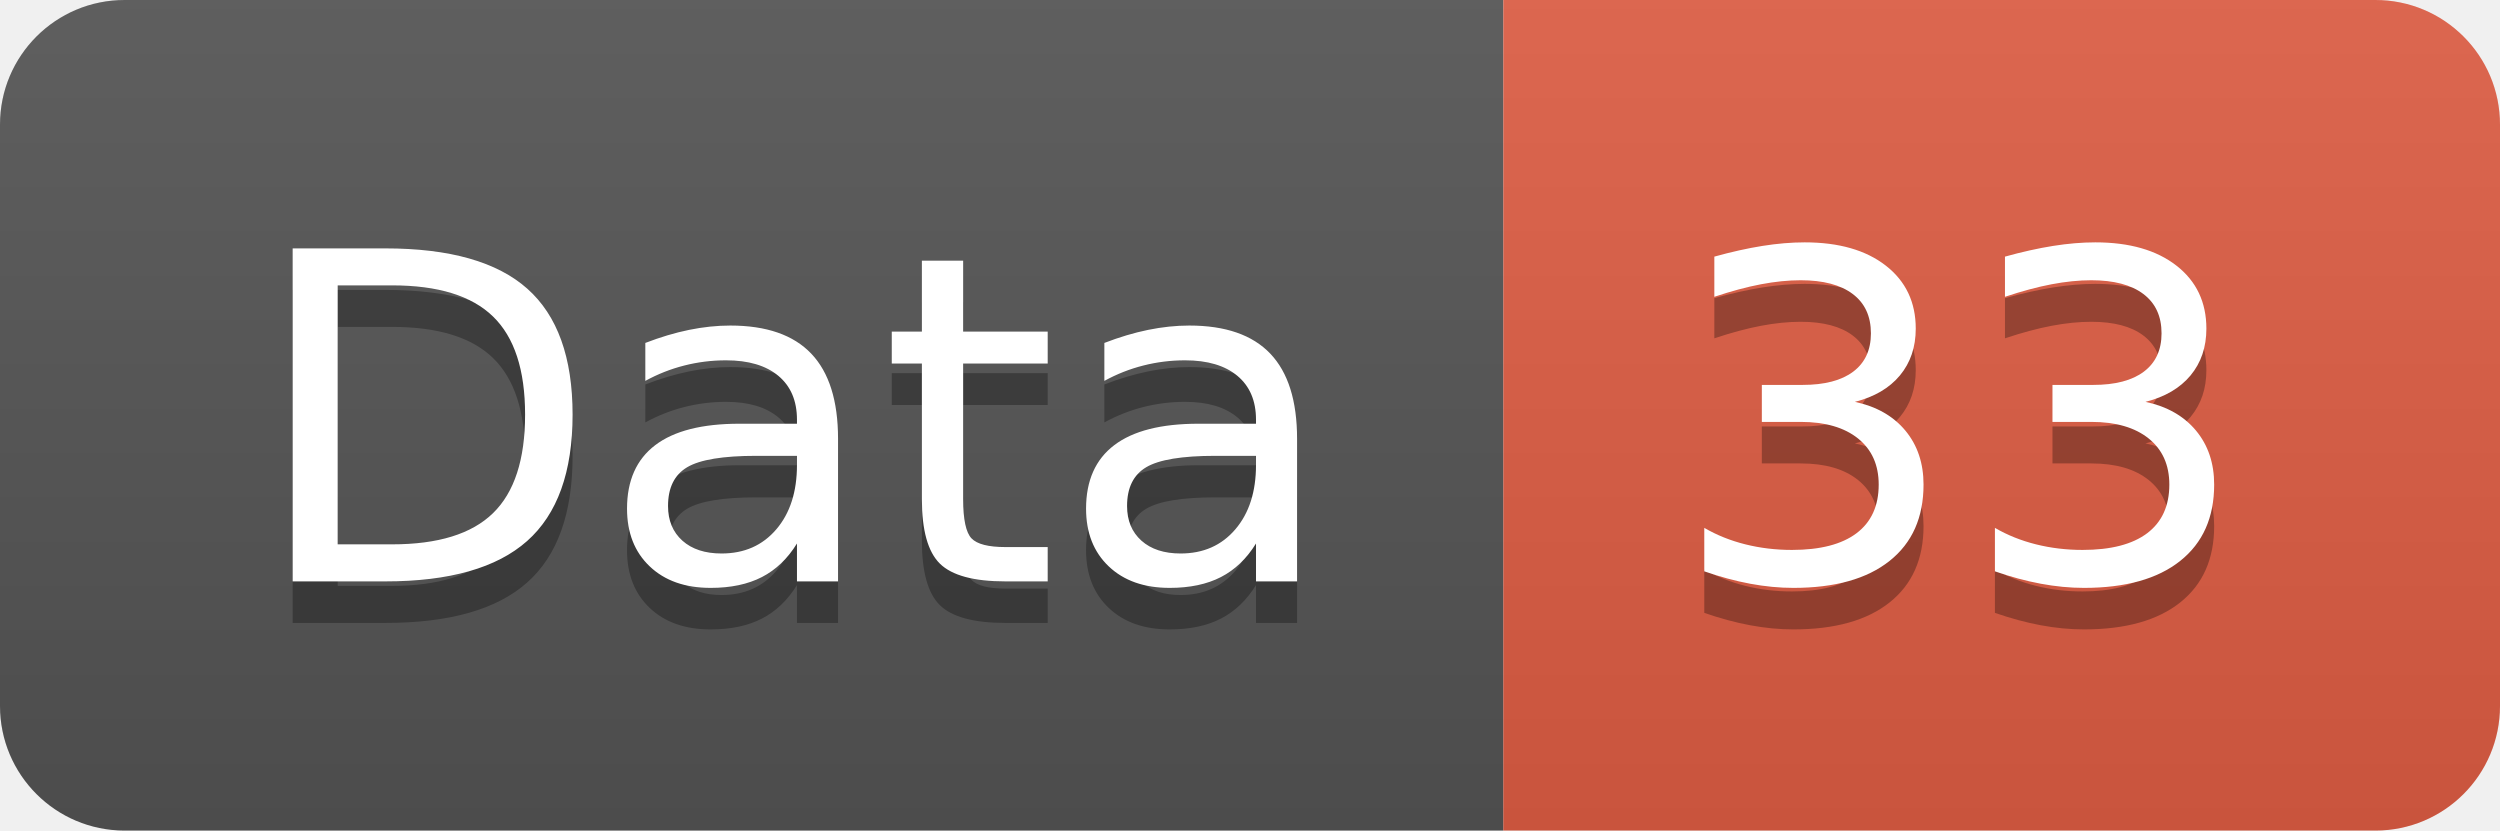
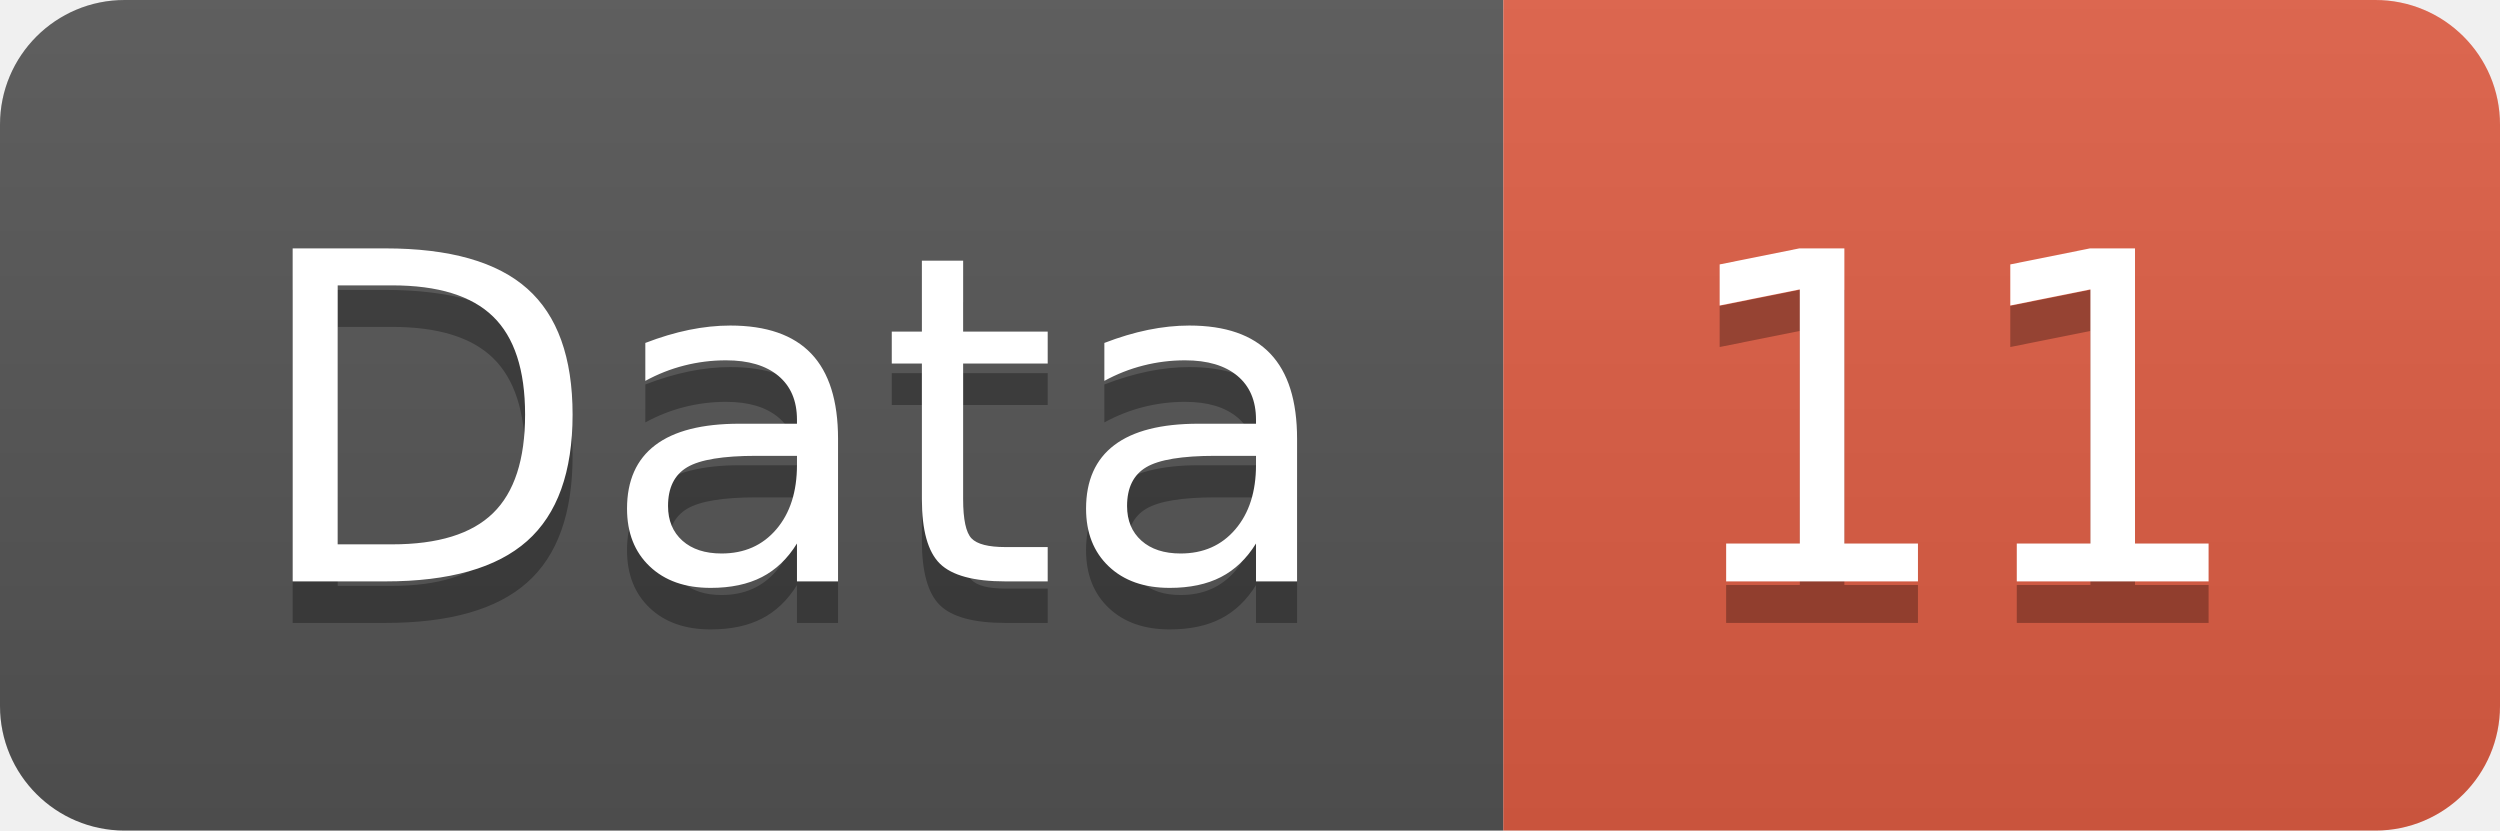
<svg xmlns="http://www.w3.org/2000/svg" width="60.2" height="20">
  <linearGradient id="smooth" x2="0" y2="100%">
    <stop offset="0" stop-color="#bbb" stop-opacity=".1" />
    <stop offset="1" stop-opacity=".1" />
  </linearGradient>
  <clipPath id="round">
    <rect width="60.2" height="20" rx="3" fill="#fff" />
  </clipPath>
  <g clip-path="url(#round)">
    <rect width="36.2" height="20" fill="#555" />
    <rect x="36.2" width="24.0" height="20" fill="#e05d44" />
    <rect width="60.2" height="20" fill="url(#smooth)" />
  </g>
  <g fill="#fff" text-anchor="middle" font-family="DejaVu Sans,Verdana,Geneva,sans-serif" font-size="110">
    <text x="191.0" y="150" fill="#010101" fill-opacity=".3" transform="scale(0.1)" textLength="262.0" lengthAdjust="spacing">Data</text>
    <text x="191.0" y="140" transform="scale(0.1)" textLength="262.0" lengthAdjust="spacing">Data</text>
-     <text x="472.0" y="150" fill="#010101" fill-opacity=".3" transform="scale(0.1)" textLength="140.0" lengthAdjust="spacing">33</text>
-     <text x="472.0" y="140" transform="scale(0.1)" textLength="140.0" lengthAdjust="spacing">33</text>
+     <text x="472.0" y="150" fill="#010101" fill-opacity=".3" transform="scale(0.1)" textLength="140.0" lengthAdjust="spacing">11</text>
+     <text x="472.0" y="140" transform="scale(0.1)" textLength="140.0" lengthAdjust="spacing">11</text>
  </g>
</svg>
